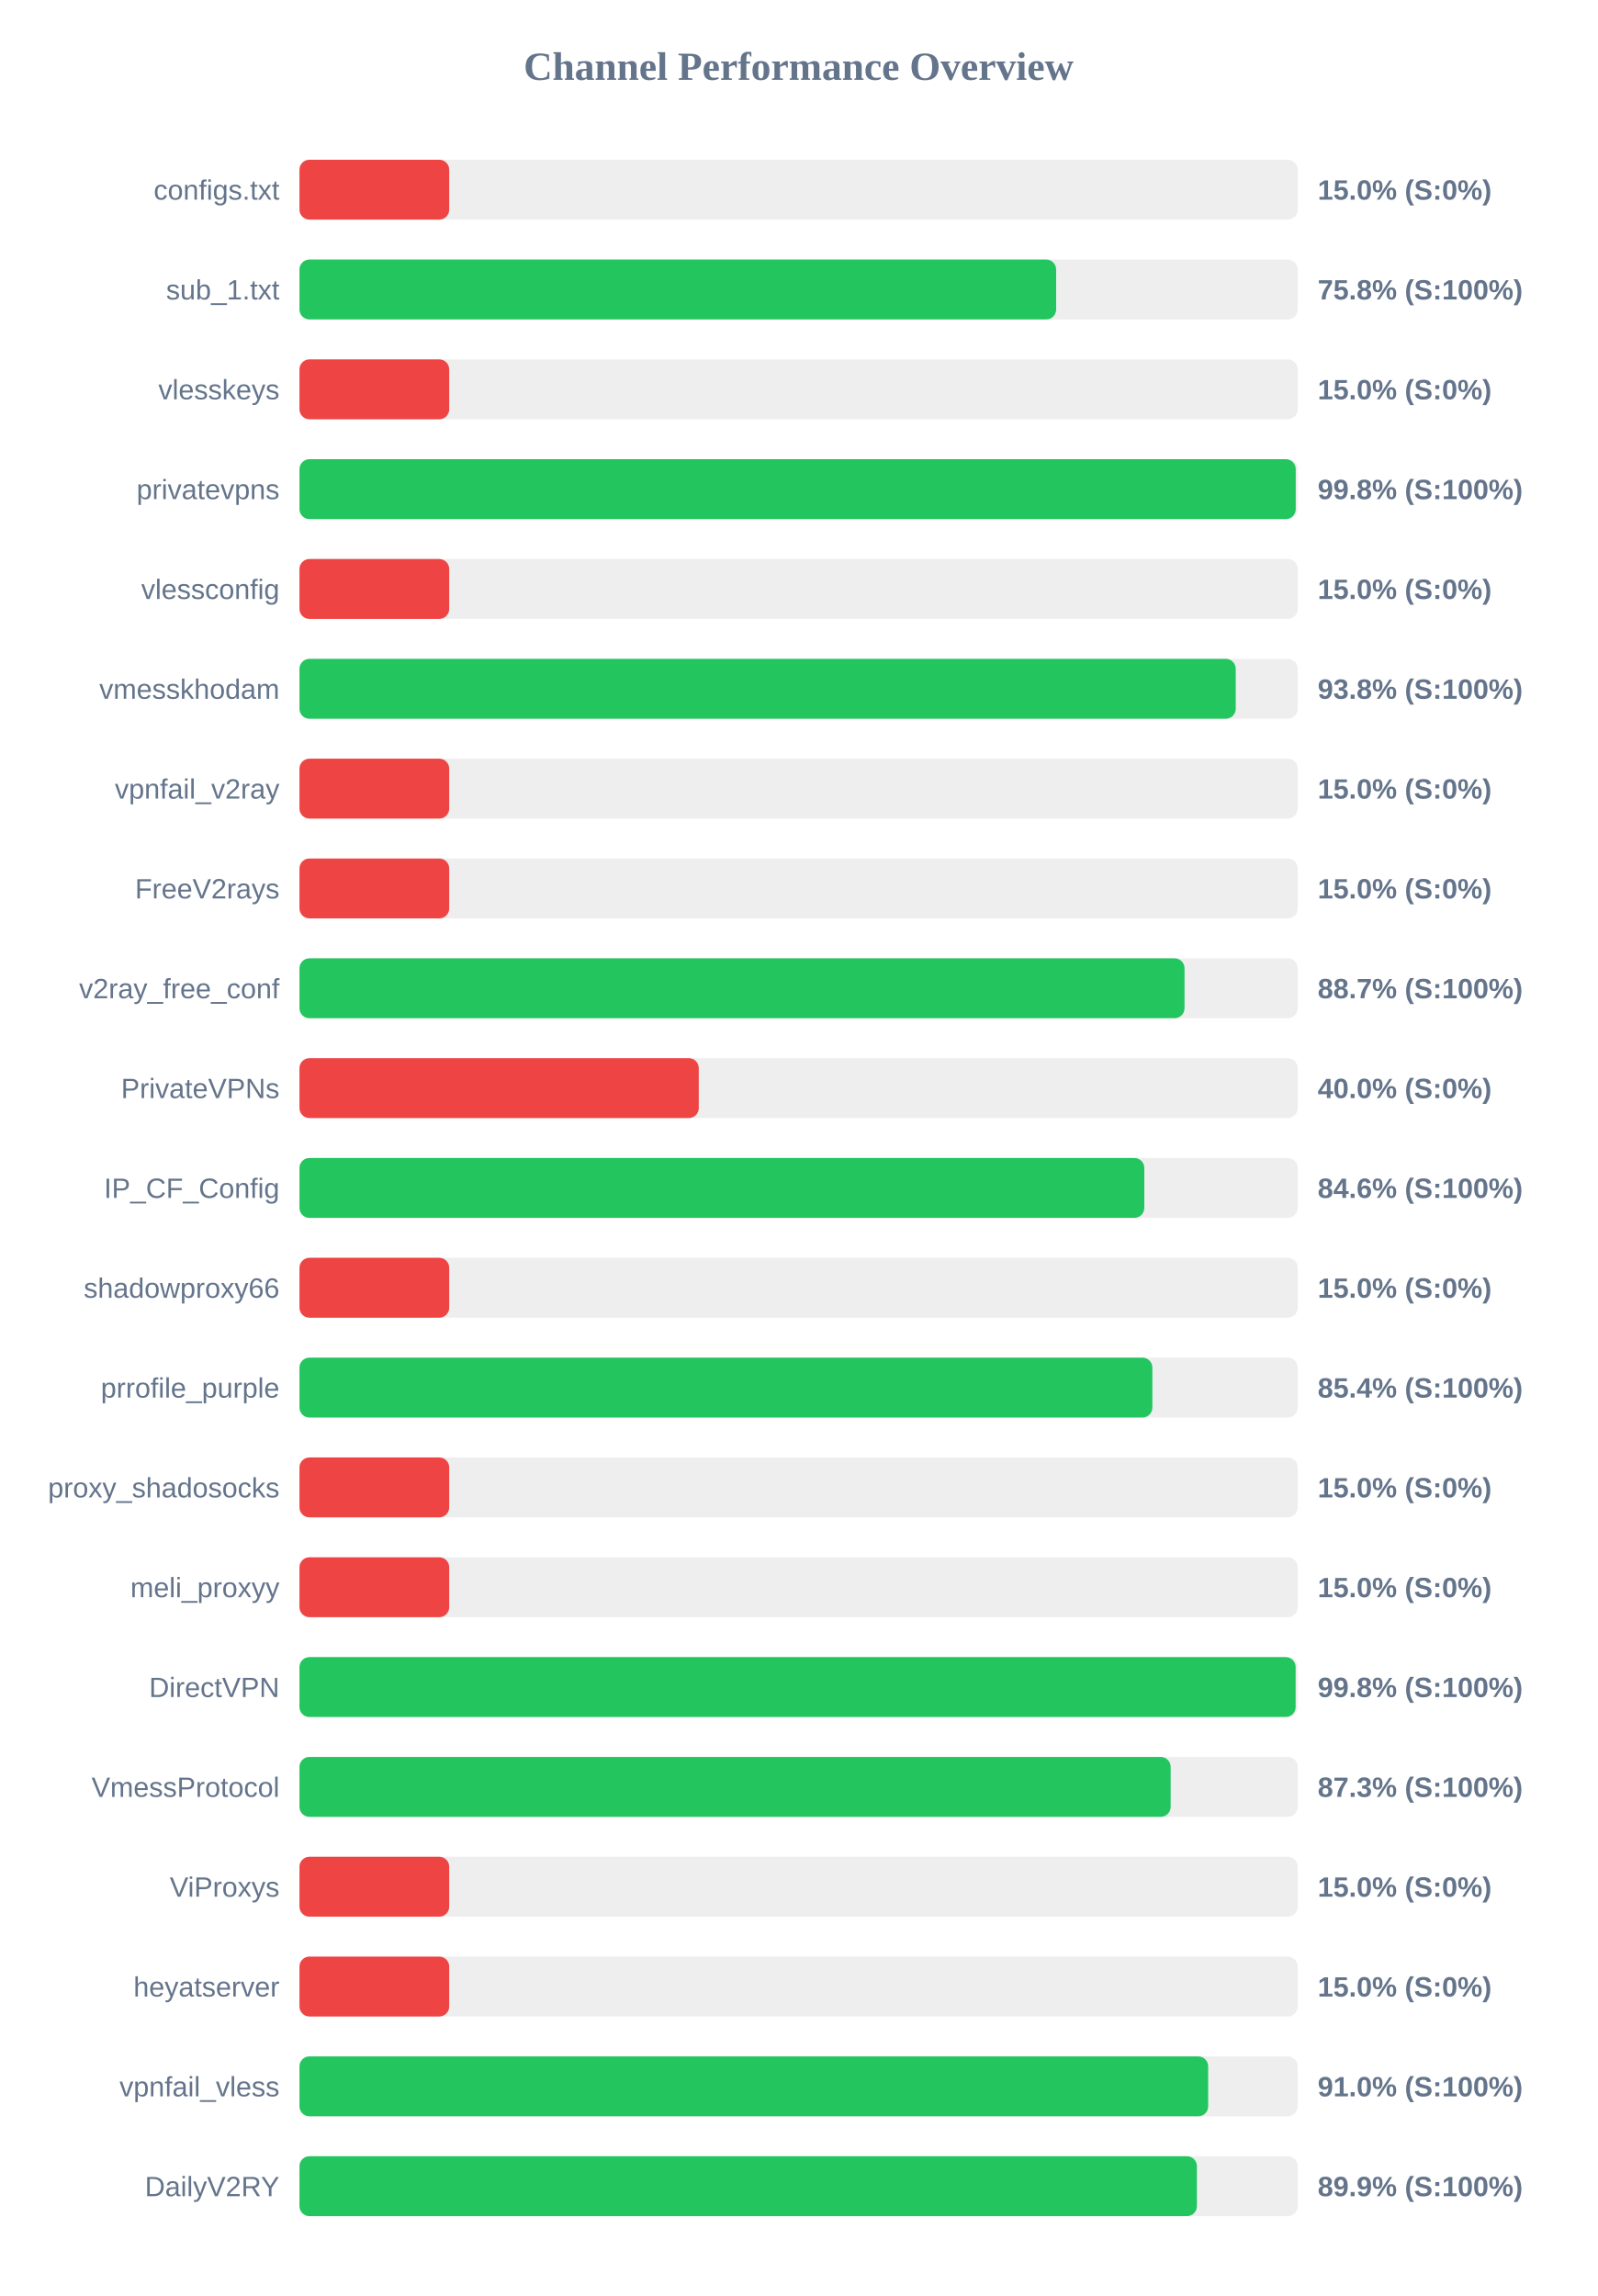
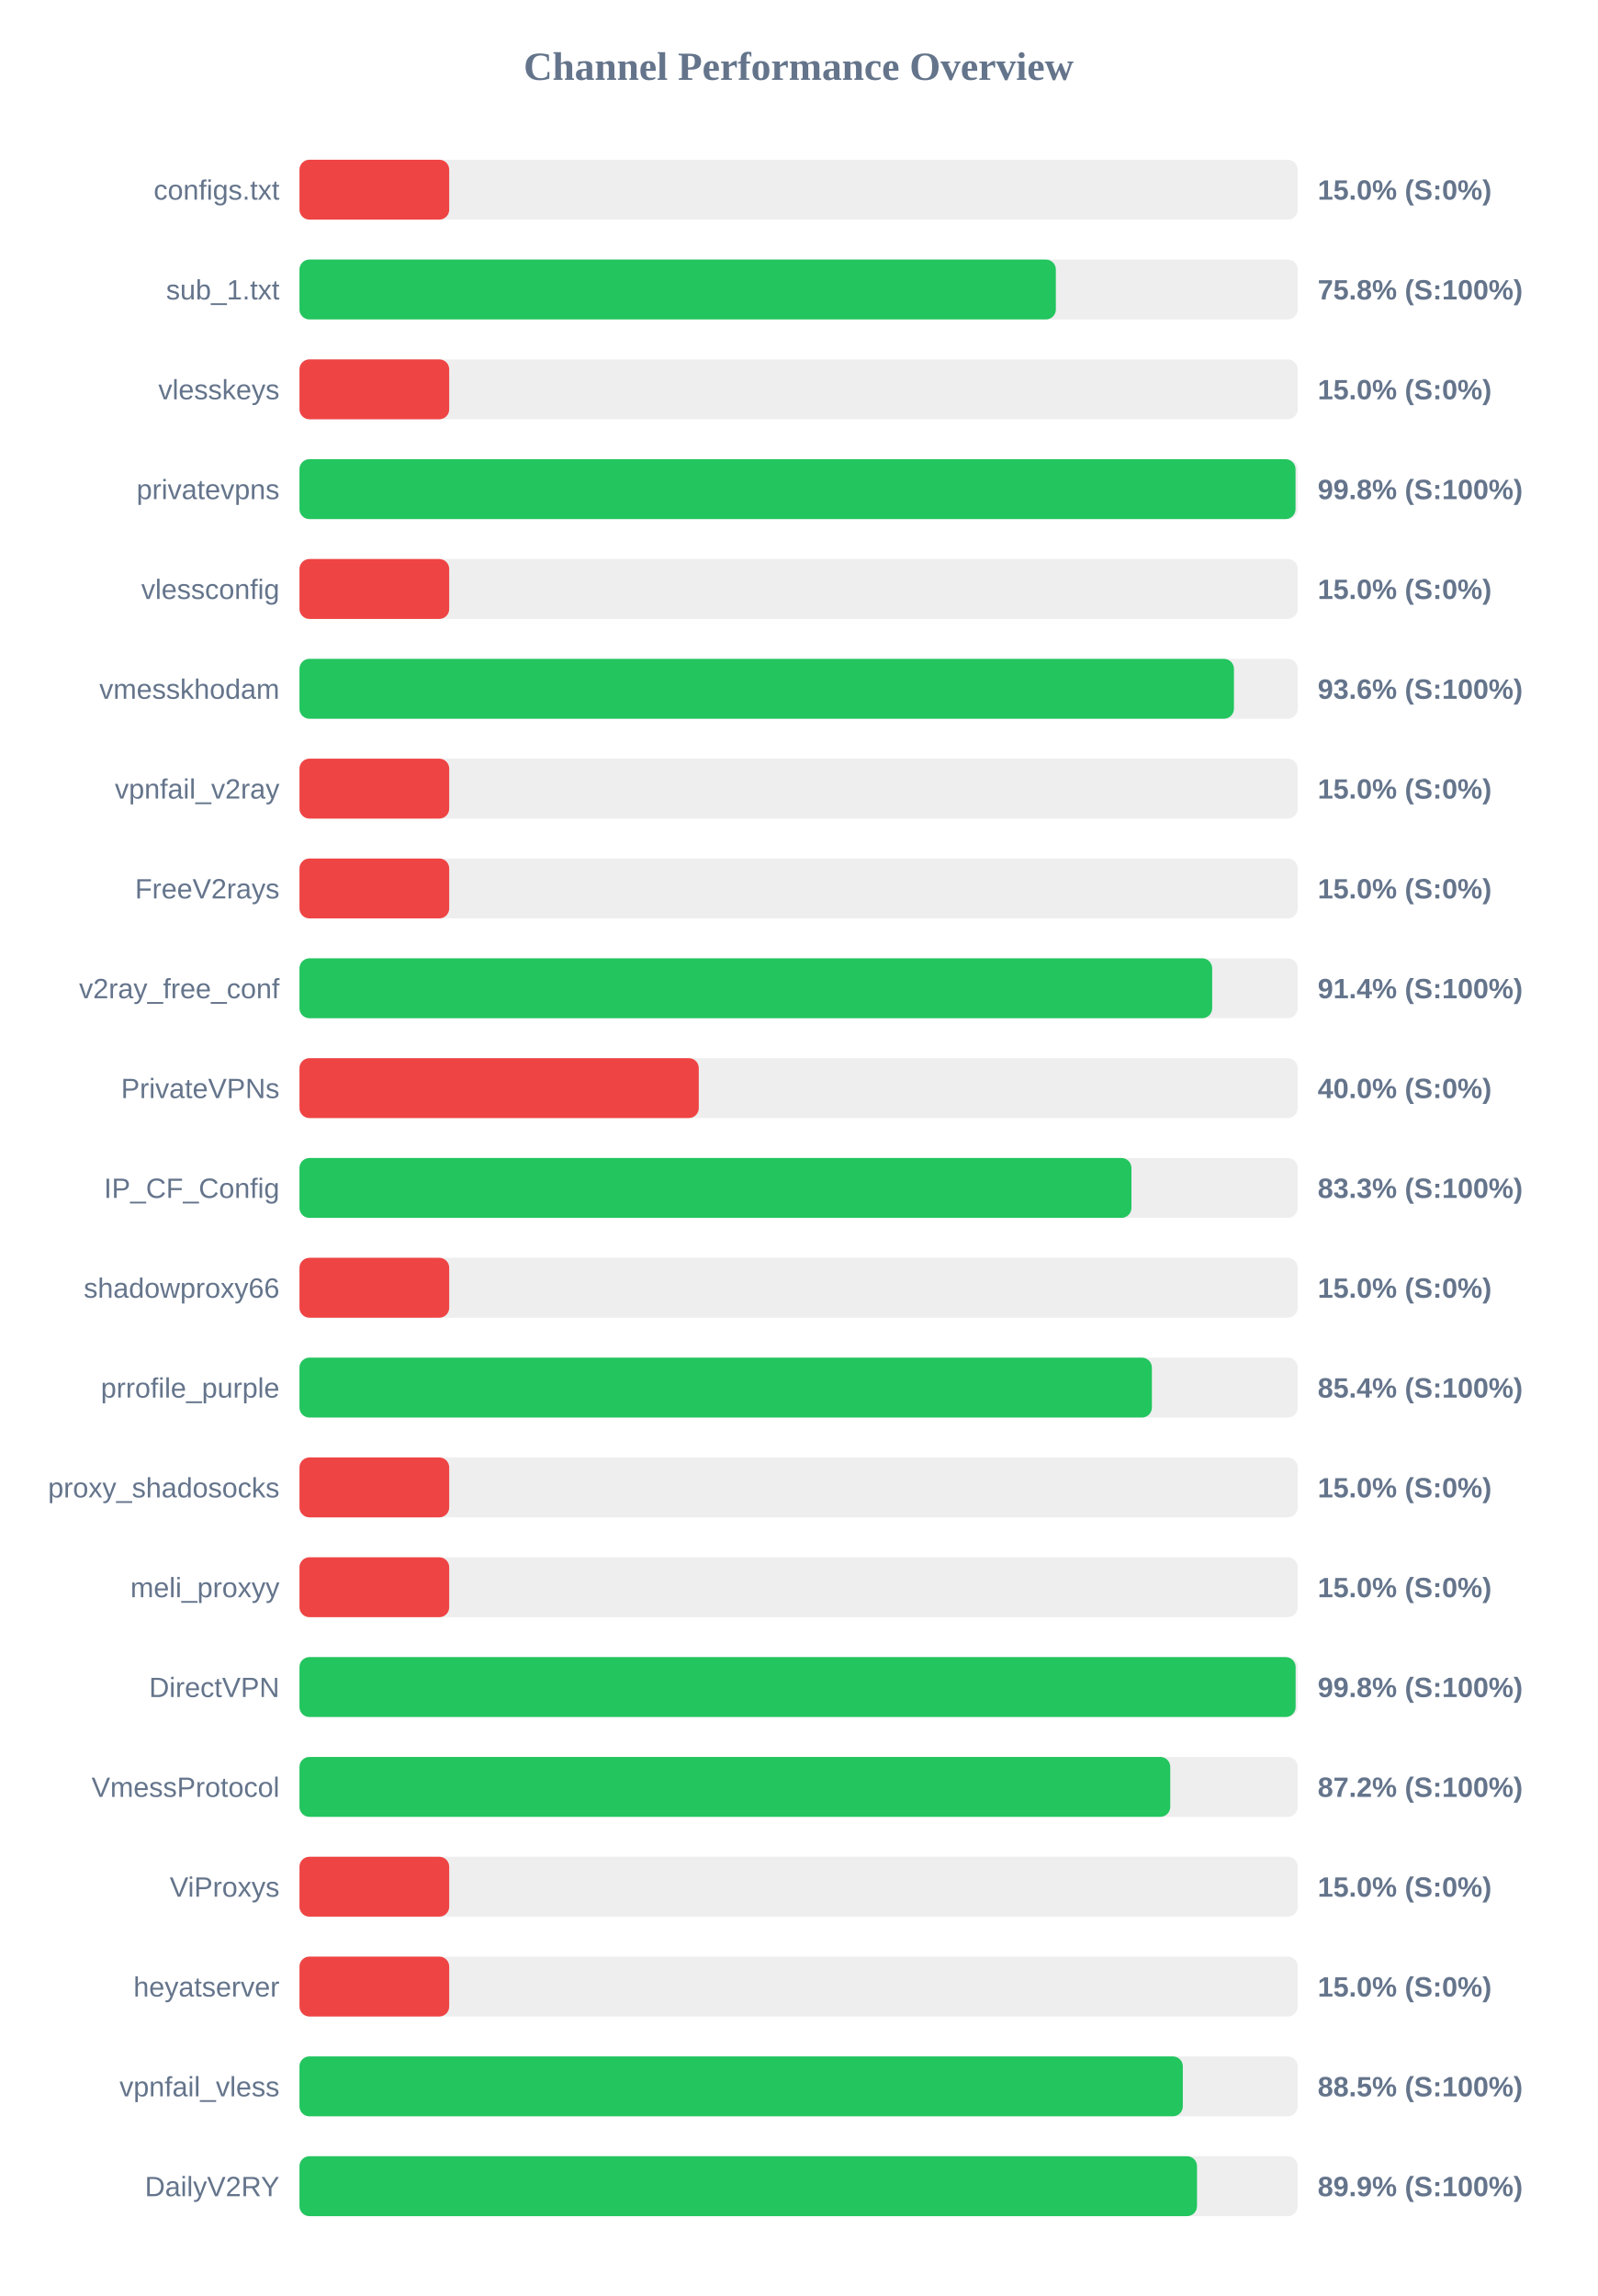
<svg xmlns="http://www.w3.org/2000/svg" width="800" height="1150" version="1.1">
  <style>
        .row { font: 14px Arial; fill: #64748b; }
        .score { font: bold 14px Arial; fill: #64748b; }
    </style>
  <text x="400" y="40" text-anchor="middle" font-size="20px" font-weight="bold" fill="#64748b">Channel Performance Overview</text>
  <rect x="150" y="80" width="500" height="30" fill="#eee" rx="5" />
  <rect x="150" y="80" width="75.0" height="30" fill="#ef4444" rx="5" />
  <text x="140" y="100" text-anchor="end" class="row">configs.txt</text>
  <text x="660" y="100" text-anchor="start" class="score">15.0% (S:0%)</text>
  <rect x="150" y="130" width="500" height="30" fill="#eee" rx="5" />
-   <rect x="150" y="130" width="379.0" height="30" fill="#22c55e" rx="5" />
+   <rect x="150" y="130" width="378.85" height="30" fill="#22c55e" rx="5" />
  <text x="140" y="150" text-anchor="end" class="row">sub_1.txt</text>
  <text x="660" y="150" text-anchor="start" class="score">75.8% (S:100%)</text>
  <rect x="150" y="180" width="500" height="30" fill="#eee" rx="5" />
  <rect x="150" y="180" width="75.0" height="30" fill="#ef4444" rx="5" />
  <text x="140" y="200" text-anchor="end" class="row">vlesskeys</text>
  <text x="660" y="200" text-anchor="start" class="score">15.0% (S:0%)</text>
  <rect x="150" y="230" width="500" height="30" fill="#eee" rx="5" />
-   <rect x="150" y="230" width="499.0" height="30" fill="#22c55e" rx="5" />
+   <rect x="150" y="230" width="498.9" height="30" fill="#22c55e" rx="5" />
  <text x="140" y="250" text-anchor="end" class="row">privatevpns</text>
  <text x="660" y="250" text-anchor="start" class="score">99.8% (S:100%)</text>
  <rect x="150" y="280" width="500" height="30" fill="#eee" rx="5" />
  <rect x="150" y="280" width="75.0" height="30" fill="#ef4444" rx="5" />
  <text x="140" y="300" text-anchor="end" class="row">vlessconfig</text>
  <text x="660" y="300" text-anchor="start" class="score">15.0% (S:0%)</text>
  <rect x="150" y="330" width="500" height="30" fill="#eee" rx="5" />
-   <rect x="150" y="330" width="468.95" height="30" fill="#22c55e" rx="5" />
+   <rect x="150" y="330" width="468.05" height="30" fill="#22c55e" rx="5" />
  <text x="140" y="350" text-anchor="end" class="row">vmesskhodam</text>
-   <text x="660" y="350" text-anchor="start" class="score">93.8% (S:100%)</text>
+   <text x="660" y="350" text-anchor="start" class="score">93.6% (S:100%)</text>
  <rect x="150" y="380" width="500" height="30" fill="#eee" rx="5" />
  <rect x="150" y="380" width="75.0" height="30" fill="#ef4444" rx="5" />
  <text x="140" y="400" text-anchor="end" class="row">vpnfail_v2ray</text>
  <text x="660" y="400" text-anchor="start" class="score">15.0% (S:0%)</text>
  <rect x="150" y="430" width="500" height="30" fill="#eee" rx="5" />
  <rect x="150" y="430" width="75.0" height="30" fill="#ef4444" rx="5" />
  <text x="140" y="450" text-anchor="end" class="row">FreeV2rays</text>
  <text x="660" y="450" text-anchor="start" class="score">15.0% (S:0%)</text>
  <rect x="150" y="480" width="500" height="30" fill="#eee" rx="5" />
-   <rect x="150" y="480" width="443.3" height="30" fill="#22c55e" rx="5" />
+   <rect x="150" y="480" width="457.15" height="30" fill="#22c55e" rx="5" />
  <text x="140" y="500" text-anchor="end" class="row">v2ray_free_conf</text>
-   <text x="660" y="500" text-anchor="start" class="score">88.7% (S:100%)</text>
+   <text x="660" y="500" text-anchor="start" class="score">91.4% (S:100%)</text>
  <rect x="150" y="530" width="500" height="30" fill="#eee" rx="5" />
  <rect x="150" y="530" width="200.0" height="30" fill="#ef4444" rx="5" />
  <text x="140" y="550" text-anchor="end" class="row">PrivateVPNs</text>
  <text x="660" y="550" text-anchor="start" class="score">40.0% (S:0%)</text>
  <rect x="150" y="580" width="500" height="30" fill="#eee" rx="5" />
-   <rect x="150" y="580" width="423.15" height="30" fill="#22c55e" rx="5" />
+   <rect x="150" y="580" width="416.7" height="30" fill="#22c55e" rx="5" />
  <text x="140" y="600" text-anchor="end" class="row">IP_CF_Config</text>
-   <text x="660" y="600" text-anchor="start" class="score">84.6% (S:100%)</text>
+   <text x="660" y="600" text-anchor="start" class="score">83.3% (S:100%)</text>
  <rect x="150" y="630" width="500" height="30" fill="#eee" rx="5" />
  <rect x="150" y="630" width="75.0" height="30" fill="#ef4444" rx="5" />
  <text x="140" y="650" text-anchor="end" class="row">shadowproxy66</text>
  <text x="660" y="650" text-anchor="start" class="score">15.0% (S:0%)</text>
  <rect x="150" y="680" width="500" height="30" fill="#eee" rx="5" />
-   <rect x="150" y="680" width="427.2" height="30" fill="#22c55e" rx="5" />
+   <rect x="150" y="680" width="426.95" height="30" fill="#22c55e" rx="5" />
  <text x="140" y="700" text-anchor="end" class="row">prrofile_purple</text>
  <text x="660" y="700" text-anchor="start" class="score">85.4% (S:100%)</text>
  <rect x="150" y="730" width="500" height="30" fill="#eee" rx="5" />
  <rect x="150" y="730" width="75.0" height="30" fill="#ef4444" rx="5" />
  <text x="140" y="750" text-anchor="end" class="row">proxy_shadosocks</text>
  <text x="660" y="750" text-anchor="start" class="score">15.0% (S:0%)</text>
  <rect x="150" y="780" width="500" height="30" fill="#eee" rx="5" />
  <rect x="150" y="780" width="75.0" height="30" fill="#ef4444" rx="5" />
  <text x="140" y="800" text-anchor="end" class="row">meli_proxyy</text>
  <text x="660" y="800" text-anchor="start" class="score">15.0% (S:0%)</text>
  <rect x="150" y="830" width="500" height="30" fill="#eee" rx="5" />
  <rect x="150" y="830" width="498.95" height="30" fill="#22c55e" rx="5" />
  <text x="140" y="850" text-anchor="end" class="row">DirectVPN</text>
  <text x="660" y="850" text-anchor="start" class="score">99.8% (S:100%)</text>
  <rect x="150" y="880" width="500" height="30" fill="#eee" rx="5" />
-   <rect x="150" y="880" width="436.35" height="30" fill="#22c55e" rx="5" />
+   <rect x="150" y="880" width="436.15" height="30" fill="#22c55e" rx="5" />
  <text x="140" y="900" text-anchor="end" class="row">VmessProtocol</text>
-   <text x="660" y="900" text-anchor="start" class="score">87.3% (S:100%)</text>
+   <text x="660" y="900" text-anchor="start" class="score">87.2% (S:100%)</text>
  <rect x="150" y="930" width="500" height="30" fill="#eee" rx="5" />
  <rect x="150" y="930" width="75.0" height="30" fill="#ef4444" rx="5" />
  <text x="140" y="950" text-anchor="end" class="row">ViProxys</text>
  <text x="660" y="950" text-anchor="start" class="score">15.0% (S:0%)</text>
  <rect x="150" y="980" width="500" height="30" fill="#eee" rx="5" />
  <rect x="150" y="980" width="75.0" height="30" fill="#ef4444" rx="5" />
  <text x="140" y="1000" text-anchor="end" class="row">heyatserver</text>
  <text x="660" y="1000" text-anchor="start" class="score">15.0% (S:0%)</text>
  <rect x="150" y="1030" width="500" height="30" fill="#eee" rx="5" />
-   <rect x="150" y="1030" width="455.15" height="30" fill="#22c55e" rx="5" />
+   <rect x="150" y="1030" width="442.45" height="30" fill="#22c55e" rx="5" />
  <text x="140" y="1050" text-anchor="end" class="row">vpnfail_vless</text>
-   <text x="660" y="1050" text-anchor="start" class="score">91.0% (S:100%)</text>
+   <text x="660" y="1050" text-anchor="start" class="score">88.5% (S:100%)</text>
  <rect x="150" y="1080" width="500" height="30" fill="#eee" rx="5" />
-   <rect x="150" y="1080" width="449.5" height="30" fill="#22c55e" rx="5" />
+   <rect x="150" y="1080" width="449.55" height="30" fill="#22c55e" rx="5" />
  <text x="140" y="1100" text-anchor="end" class="row">DailyV2RY</text>
  <text x="660" y="1100" text-anchor="start" class="score">89.9% (S:100%)</text>
</svg>
